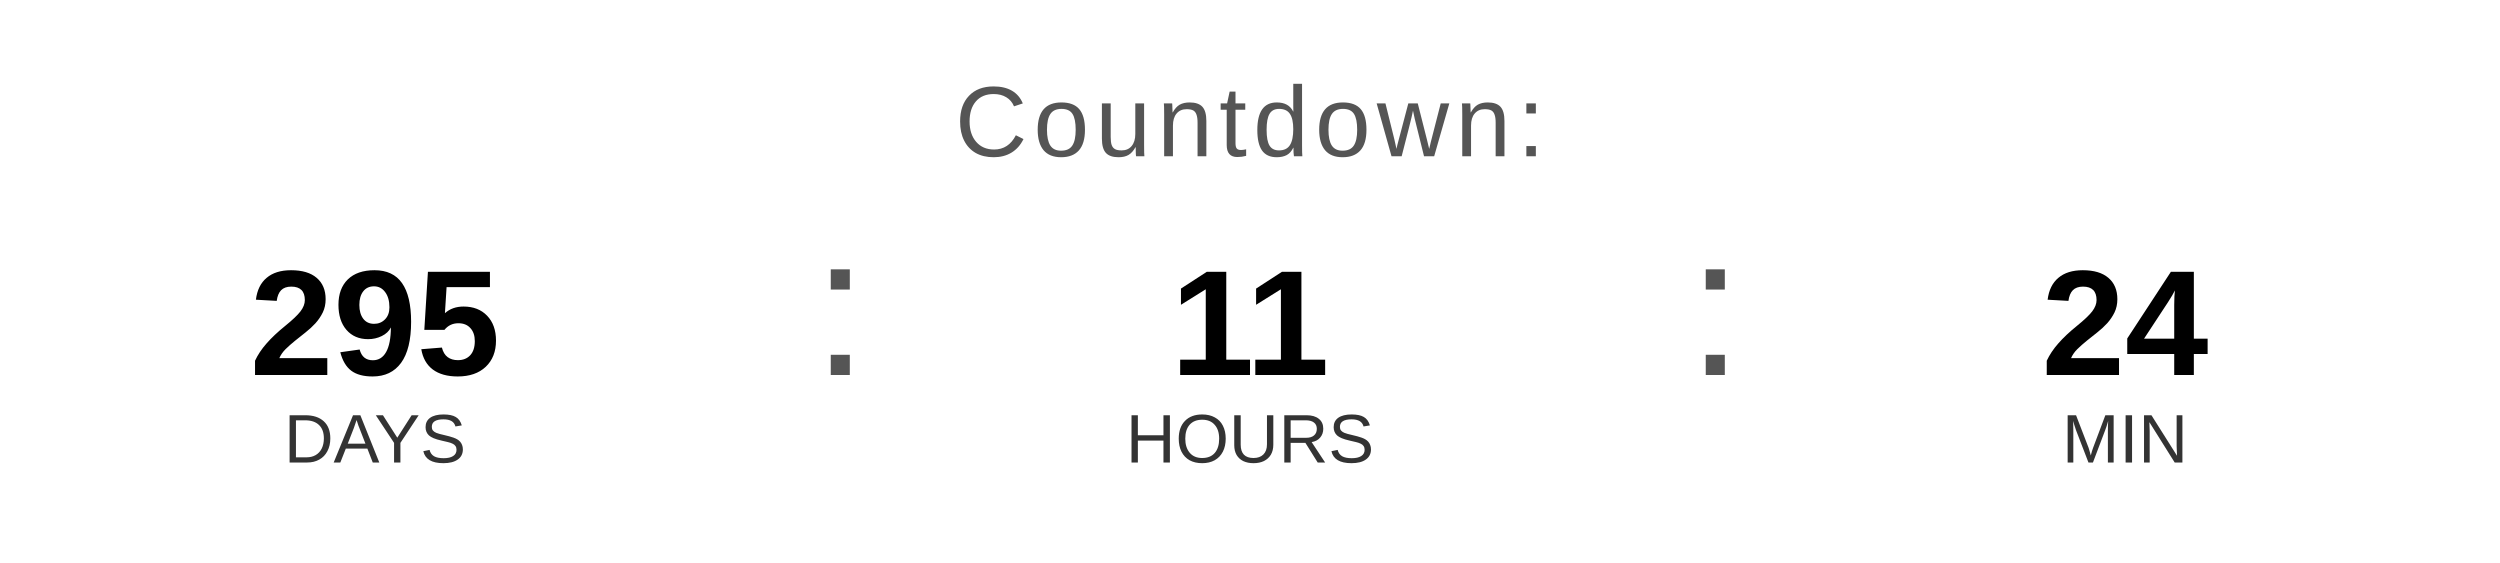
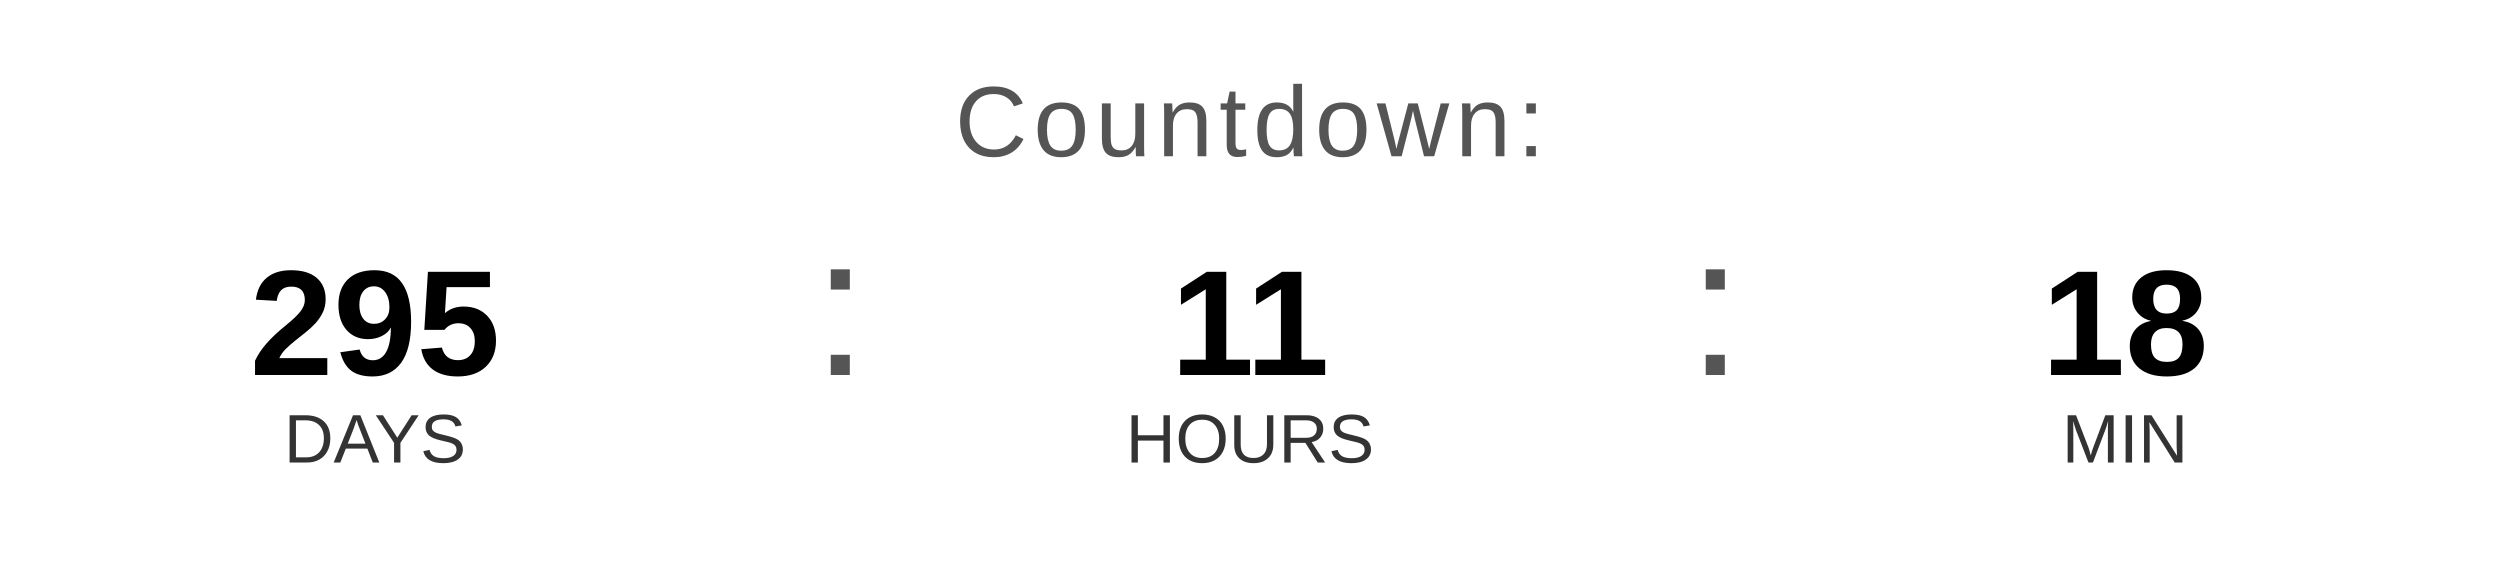
<svg xmlns="http://www.w3.org/2000/svg" width="400" height="90" viewBox="0 0 400 90">
  <text x="200" y="25" font-family="Arial, Helvetica, sans-serif" font-size="16" fill="#555555" text-anchor="middle" letter-spacing="1">
    Countdown:
  </text>
  <text x="60" y="60" font-family="Arial, Helvetica, sans-serif" font-size="24" font-weight="bold" fill="#000000" text-anchor="middle">295</text>
  <text x="60" y="74" font-family="Arial, Helvetica, sans-serif" font-size="11" fill="#333333" text-anchor="middle">DAYS</text>
  <text x="130" y="60" font-family="Arial, sans-serif" font-size="32" fill="#555555">:</text>
  <text x="200" y="60" font-family="Arial, Helvetica, sans-serif" font-size="24" font-weight="bold" fill="#000000" text-anchor="middle">11</text>
  <text x="200" y="74" font-family="Arial, Helvetica, sans-serif" font-size="11" fill="#333333" text-anchor="middle">HOURS</text>
  <text x="270" y="60" font-family="Arial, sans-serif" font-size="32" fill="#555555">:</text>
-   <text x="340" y="60" font-family="Arial, Helvetica, sans-serif" font-size="24" font-weight="bold" fill="#000000" text-anchor="middle">24</text>
+   <text x="340" y="60" font-family="Arial, Helvetica, sans-serif" font-size="24" font-weight="bold" fill="#000000" text-anchor="middle">18</text>
  <text x="340" y="74" font-family="Arial, Helvetica, sans-serif" font-size="11" fill="#333333" text-anchor="middle">MIN</text>
</svg>
